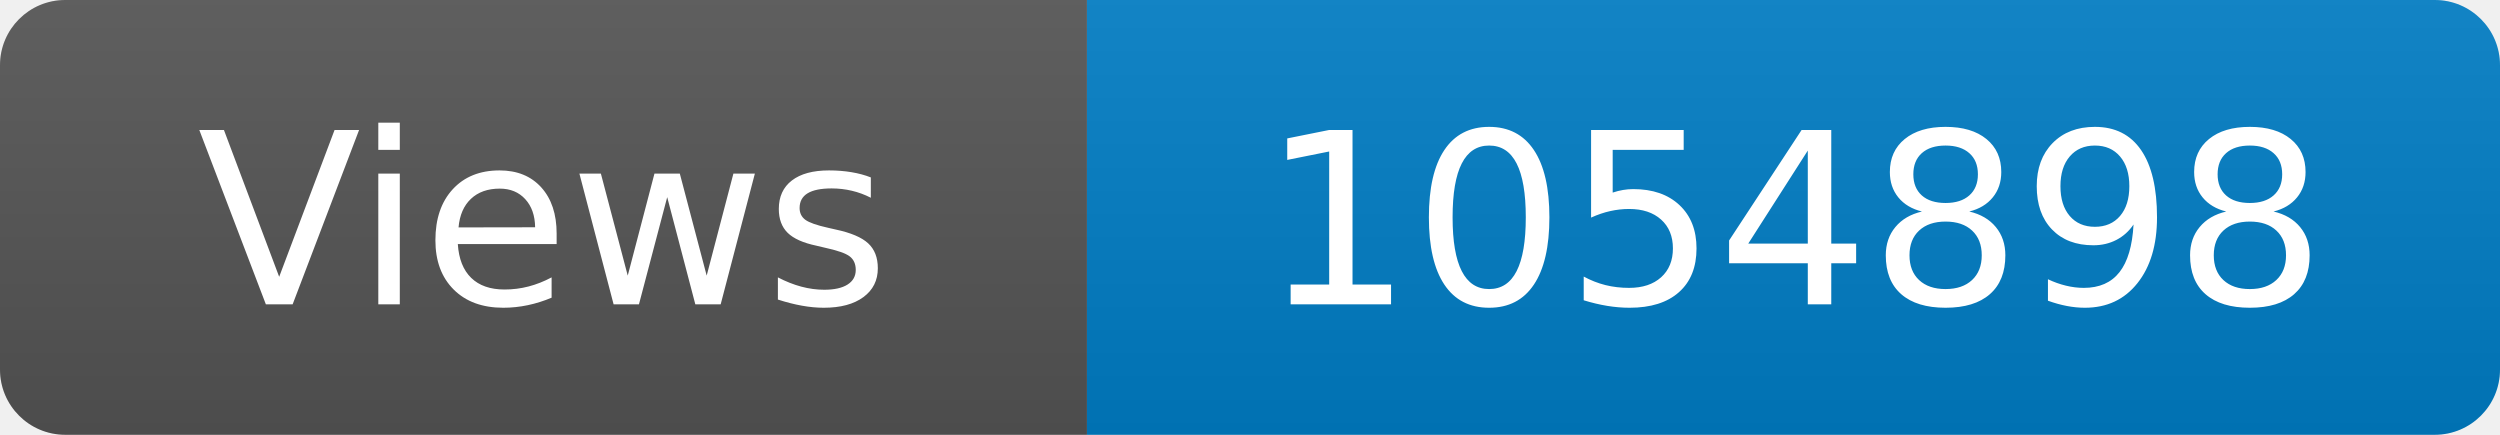
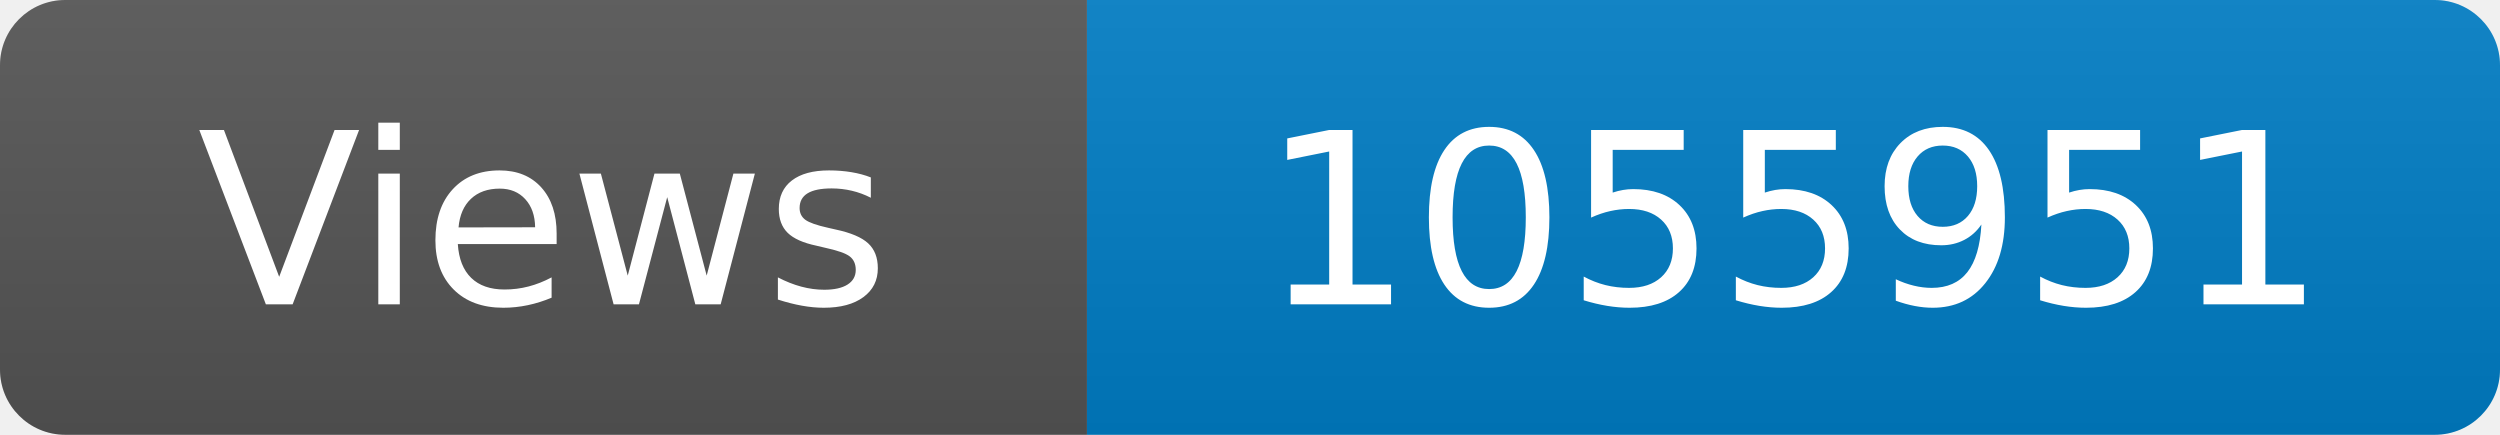
<svg xmlns="http://www.w3.org/2000/svg" width="115" height="20" role="img" aria-label="Maintained?: yes">
  <linearGradient id="s" x2="0" y2="100%">
    <stop offset="0" stop-color="#bbb" stop-opacity=".1" />
    <stop offset="1" stop-opacity=".1" />
  </linearGradient>
  <clipPath id="r">
    <rect width="115" height="20" rx="3" fill="#fff" />
  </clipPath>
  <g clip-path="url(#r)">
    <rect width="50" height="20" fill="#555" />
    <rect x="50" width="160" height="20" fill="#007ec6" />
    <rect width="115" height="20" fill="url(#s)" />
  </g>
  <g fill="#fff" text-anchor="middle" font-family="Verdana,Geneva,DejaVu Sans,sans-serif" font-size="110">
    <text x="250" y="140" transform="scale(.1)" fill="#fff">Views</text>
-     <text x="825" y="140" transform="scale(.1)" fill="#fff">1054898</text>
+     <text x="825" y="140" transform="scale(.1)" fill="#fff">1055951</text>
  </g>
</svg>
